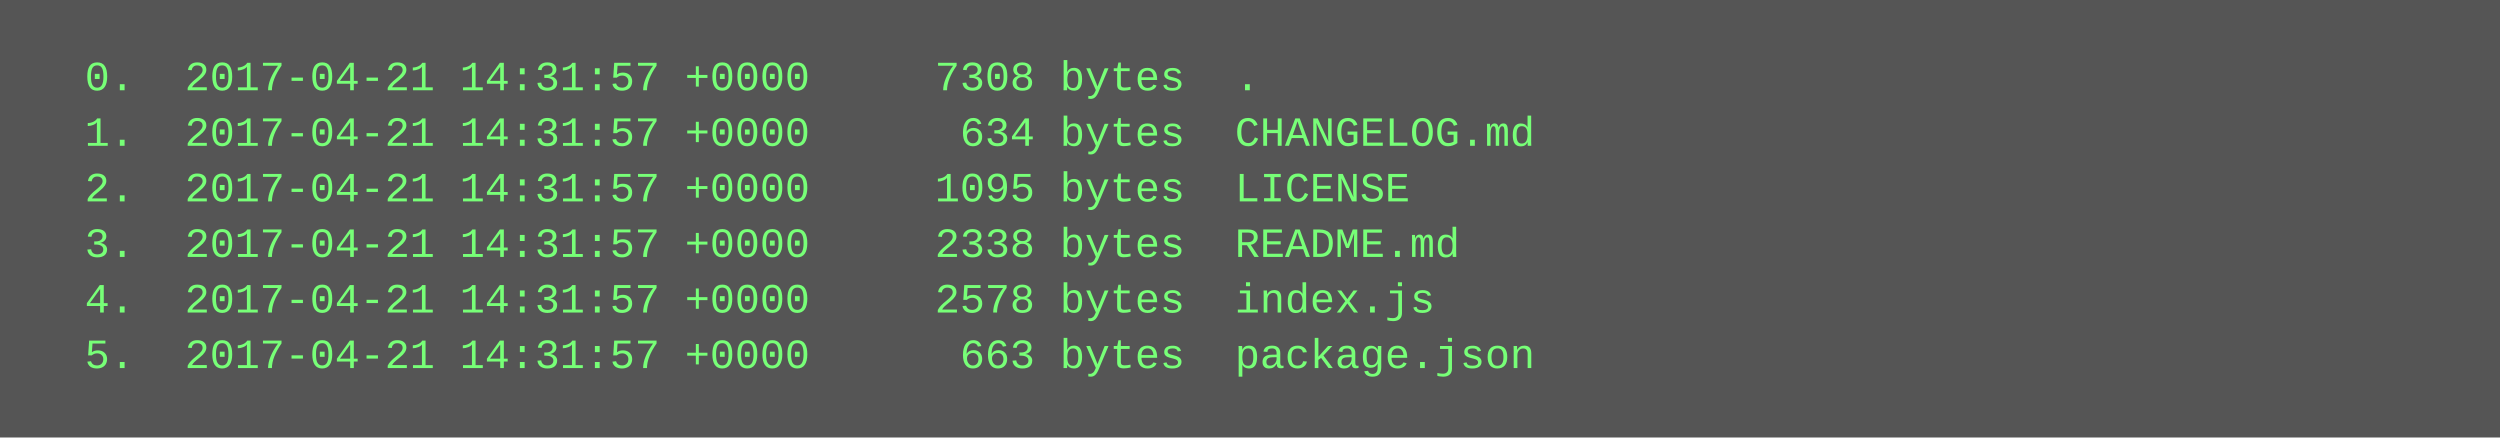
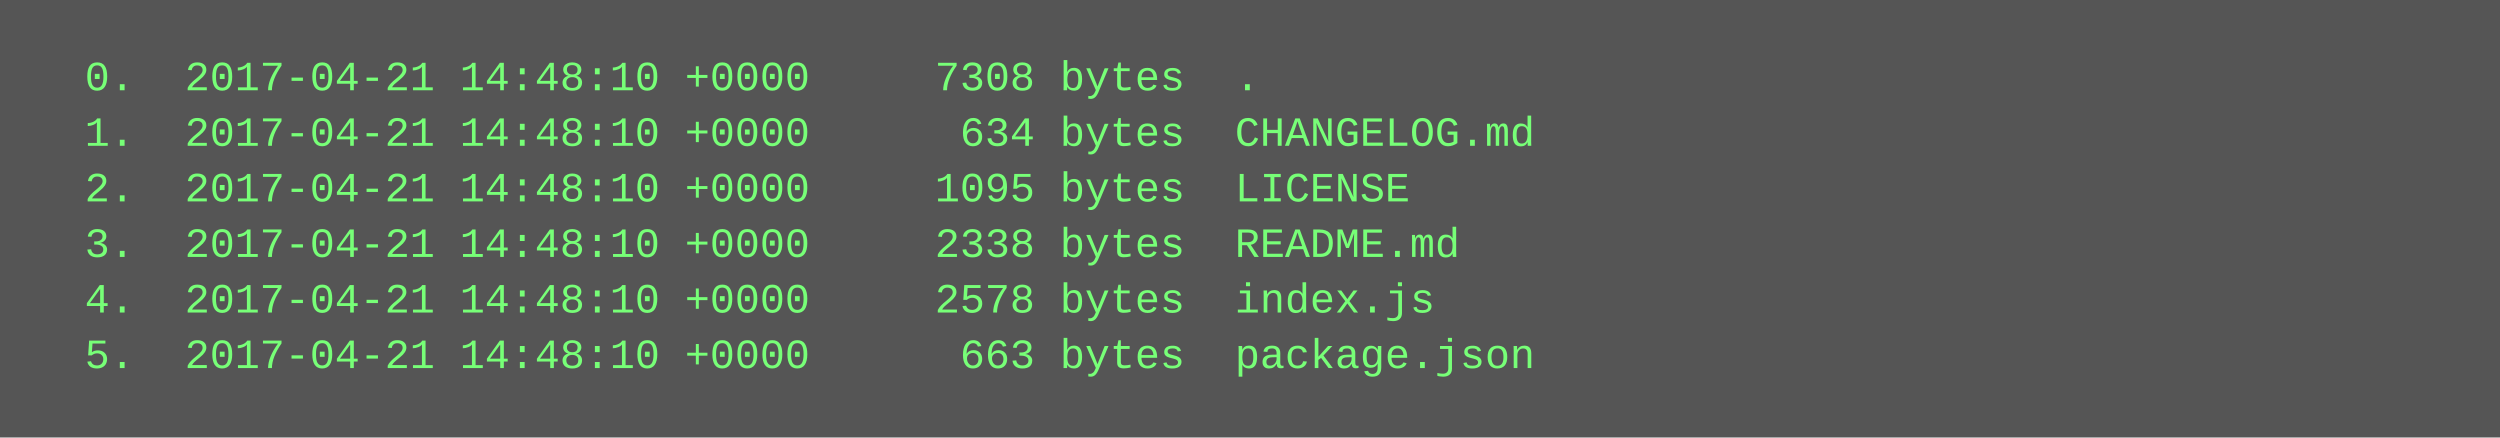
<svg xmlns="http://www.w3.org/2000/svg" height="126" width="720">
  <rect height="126" fill="#555" width="720" />
  <text fill="#7f7" font-family="Courier New" font-size="12" xml:space="preserve">
-     <tspan x="10" y="26">  0.  2017-04-21 14:31:57 +0000     7308 bytes  .</tspan>
-     <tspan x="10" y="42">  1.  2017-04-21 14:31:57 +0000      634 bytes  CHANGELOG.md</tspan>
-     <tspan x="10" y="58">  2.  2017-04-21 14:31:57 +0000     1095 bytes  LICENSE</tspan>
-     <tspan x="10" y="74">  3.  2017-04-21 14:31:57 +0000     2338 bytes  README.md</tspan>
-     <tspan x="10" y="90">  4.  2017-04-21 14:31:57 +0000     2578 bytes  index.js</tspan>
-     <tspan x="10" y="106">  5.  2017-04-21 14:31:57 +0000      663 bytes  package.json</tspan>
+     <tspan x="10" y="26">  0.  2017-04-21 14:48:10 +0000     7308 bytes  .</tspan>
+     <tspan x="10" y="42">  1.  2017-04-21 14:48:10 +0000      634 bytes  CHANGELOG.md</tspan>
+     <tspan x="10" y="58">  2.  2017-04-21 14:48:10 +0000     1095 bytes  LICENSE</tspan>
+     <tspan x="10" y="74">  3.  2017-04-21 14:48:10 +0000     2338 bytes  README.md</tspan>
+     <tspan x="10" y="90">  4.  2017-04-21 14:48:10 +0000     2578 bytes  index.js</tspan>
+     <tspan x="10" y="106">  5.  2017-04-21 14:48:10 +0000      663 bytes  package.json</tspan>
  </text>
</svg>
